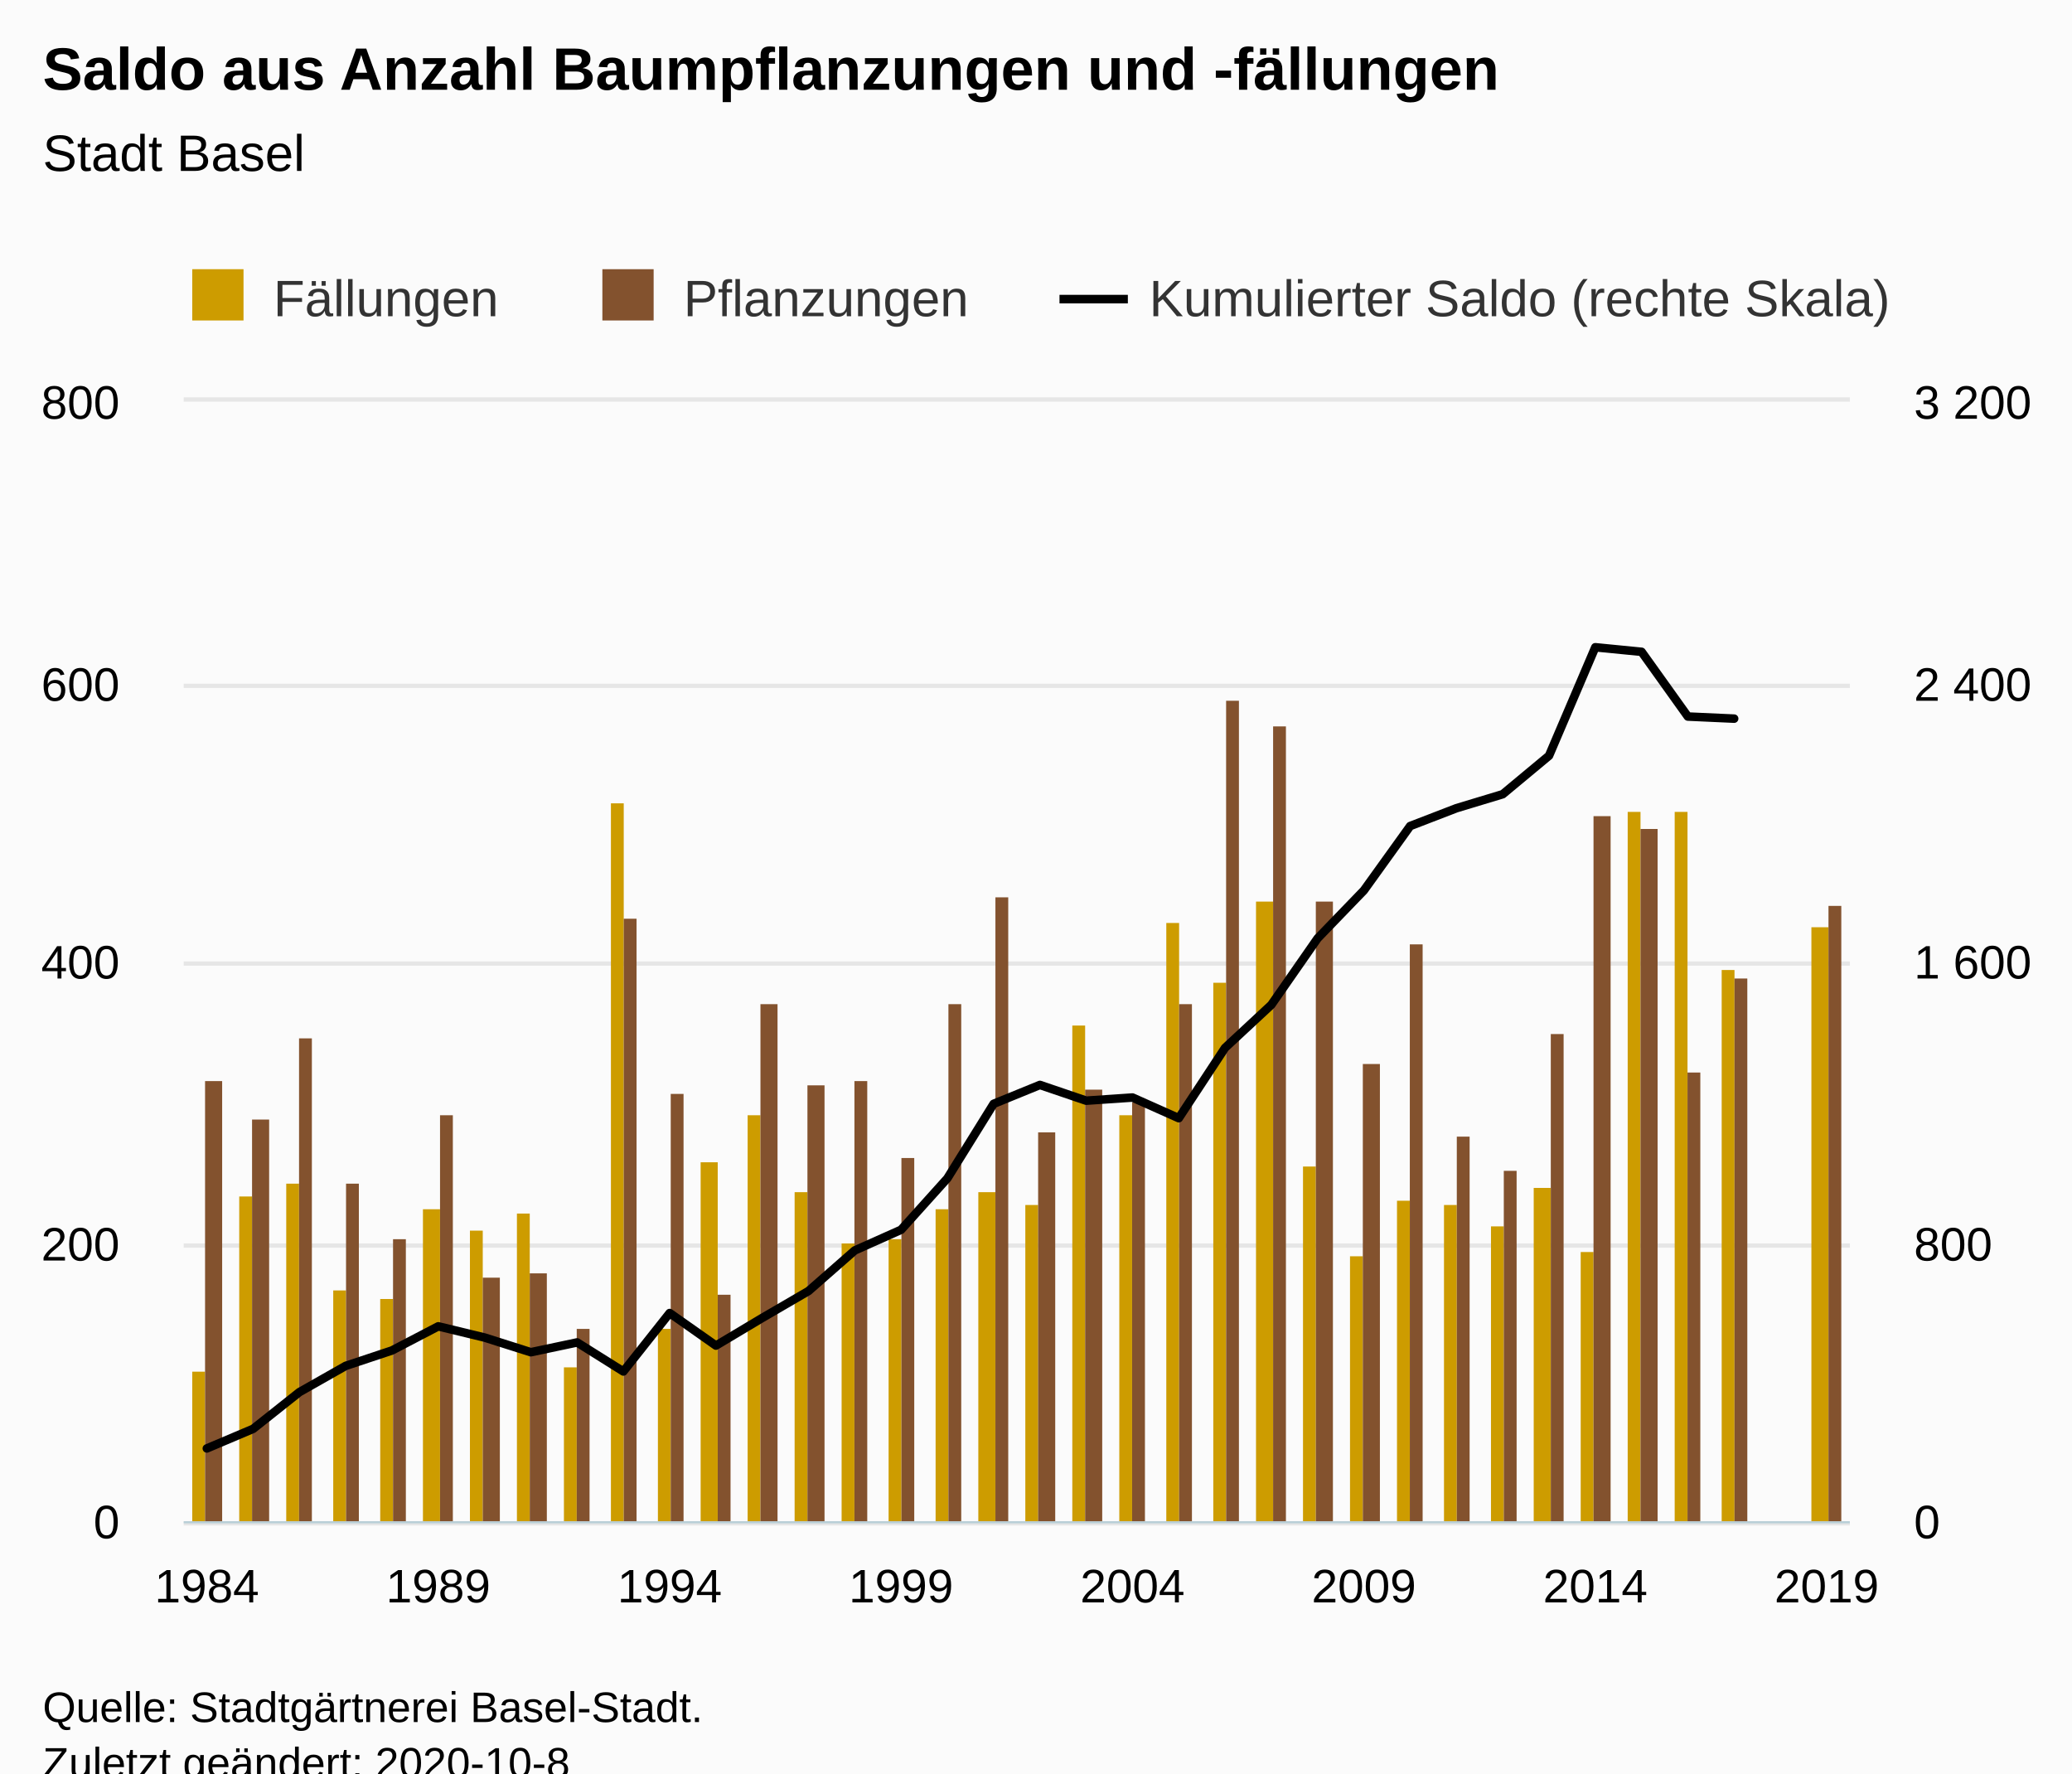
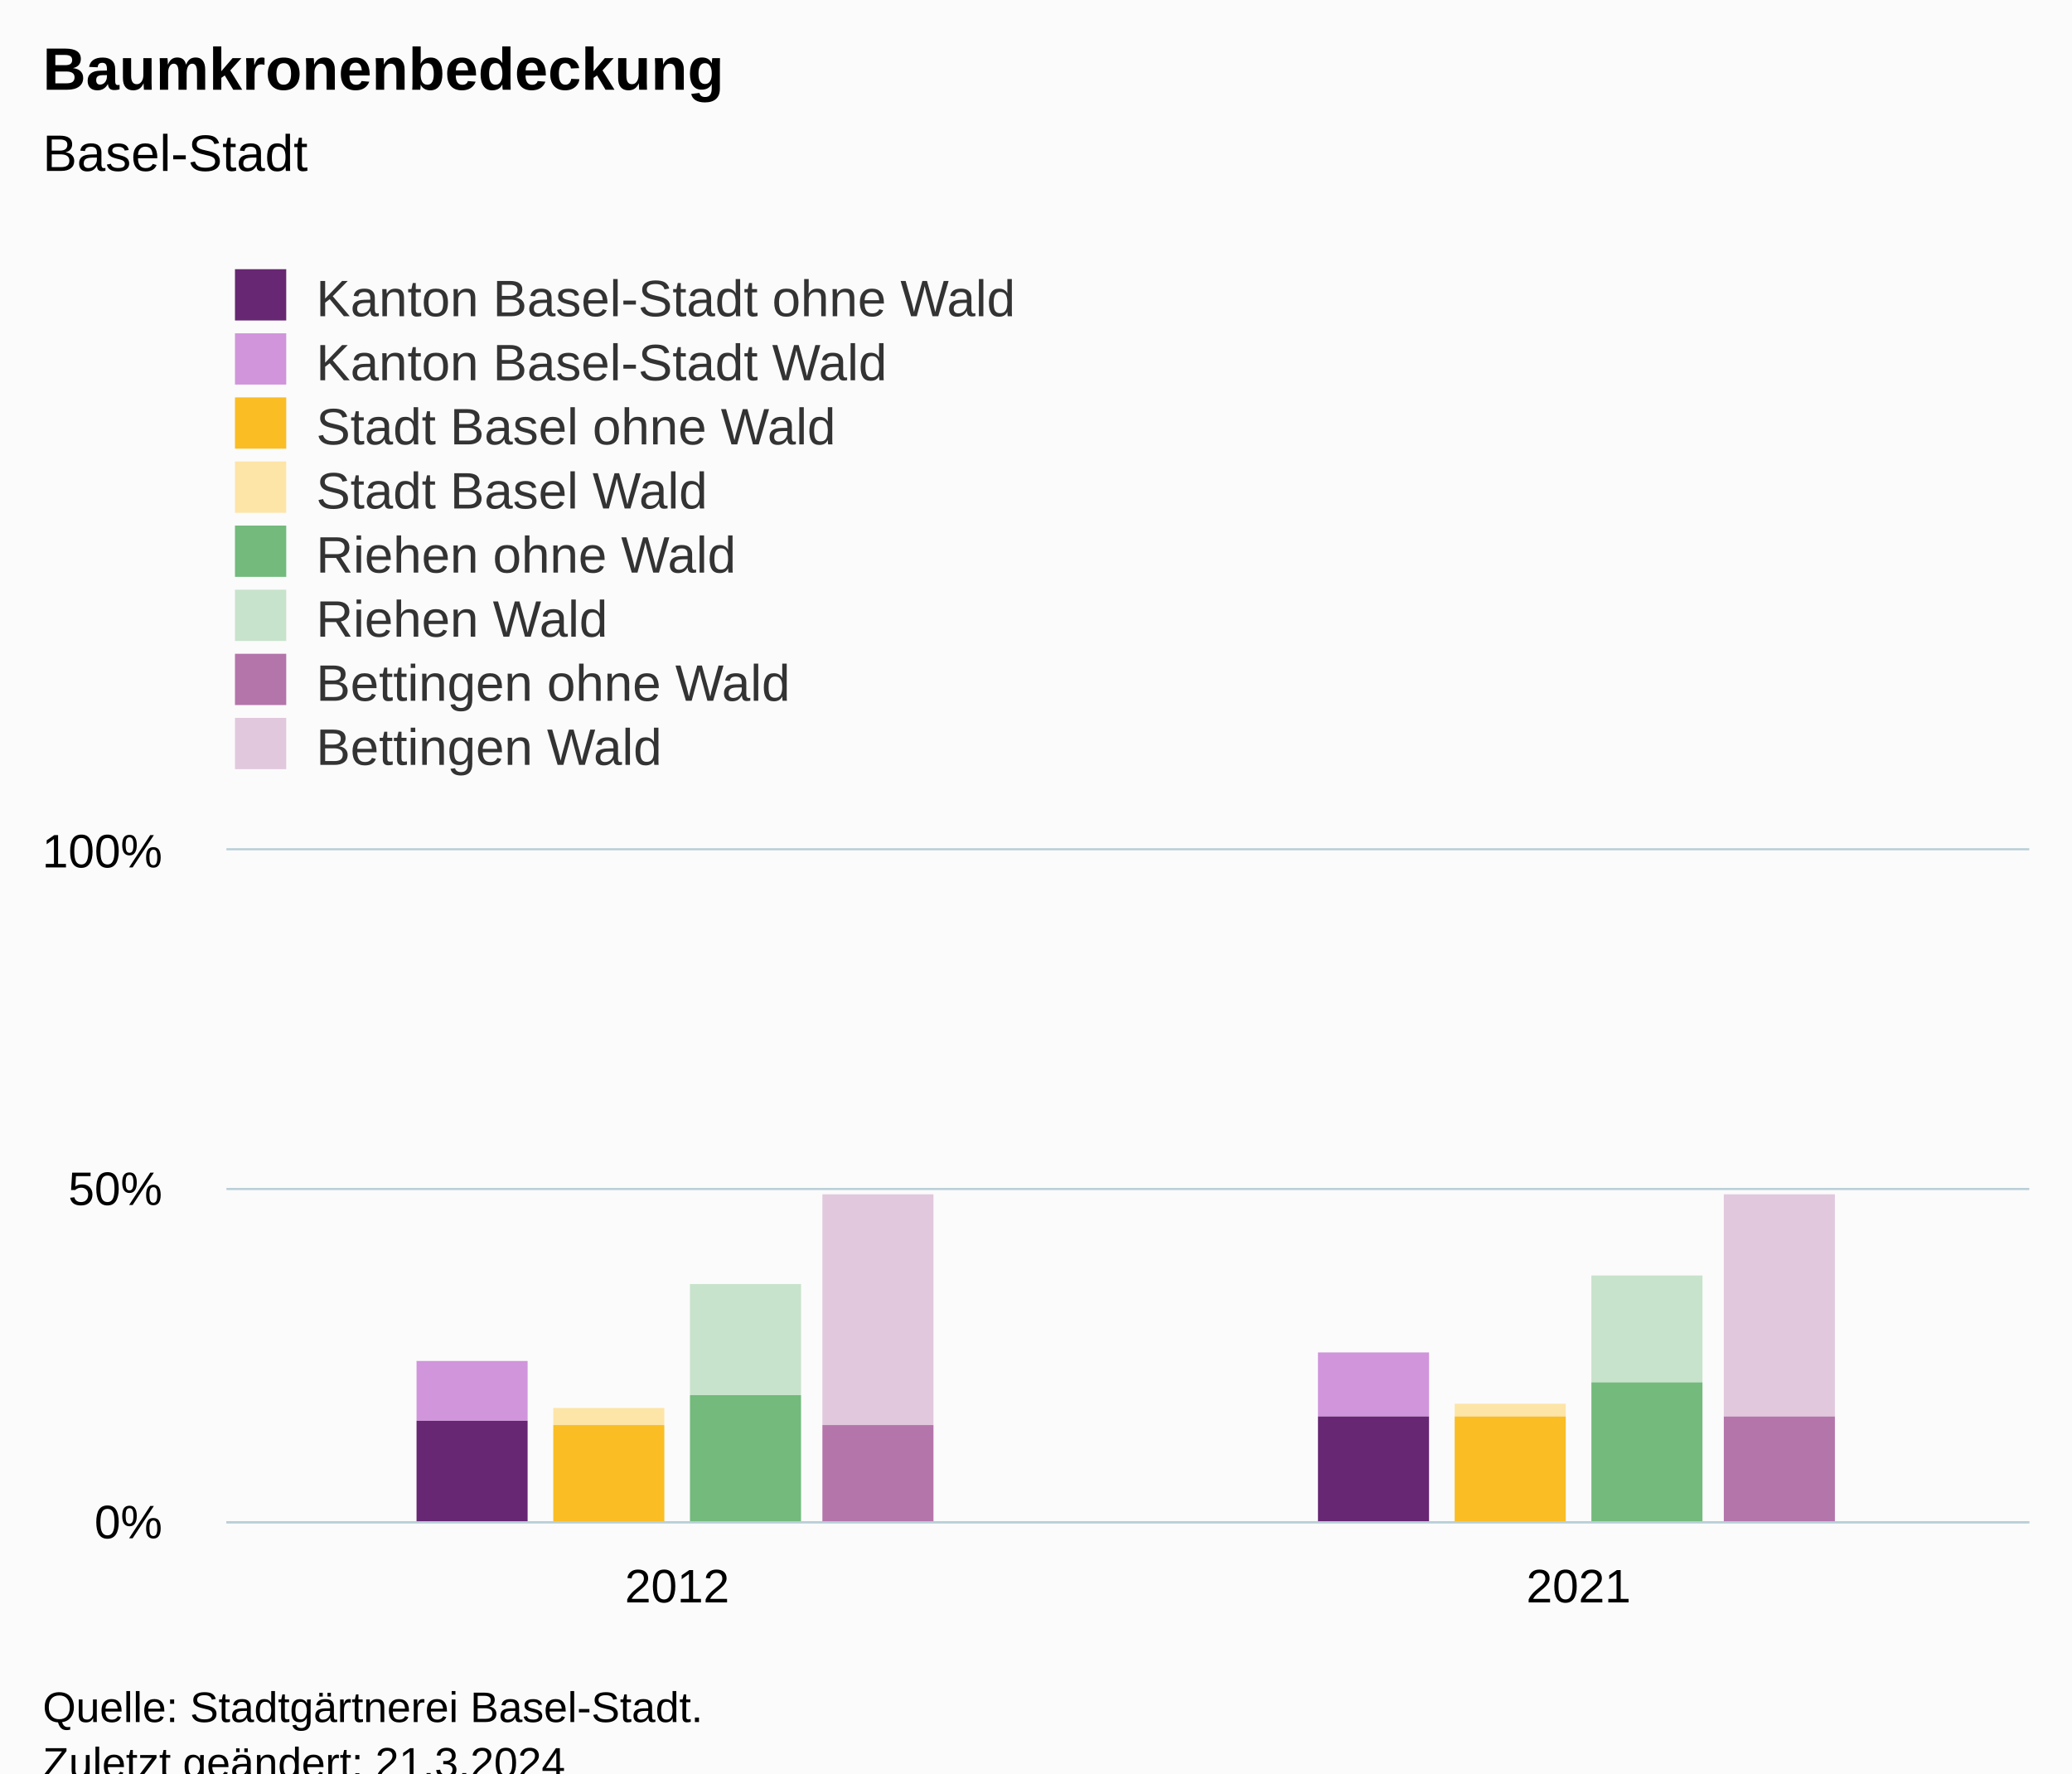
<svg xmlns="http://www.w3.org/2000/svg" version="1.1" class="highcharts-root" style="font-family:Arial;font-size:12px;" viewBox="0 0 485 415">
  <defs>
-     <clipPath id="highcharts-ej6al4g-116-">
-       <rect x="0" y="0" width="390" height="262" fill="none" />
+     <clipPath id="highcharts-l9h5bqd-23-">
+       <rect x="0" y="0" width="422" height="157" fill="none" />
    </clipPath>
-     <clipPath id="highcharts-ej6al4g-153-">
-       <rect x="0" y="0" width="390" height="262" fill="none" />
+     <clipPath id="highcharts-l9h5bqd-26-">
+       <rect x="0" y="0" width="422" height="157" fill="none" />
    </clipPath>
-     <clipPath id="highcharts-ej6al4g-226-">
-       <rect x="0" y="0" width="390" height="262" fill="none" />
+     <clipPath id="highcharts-l9h5bqd-41-">
+       <rect x="53" y="199" width="422" height="157" fill="none" />
    </clipPath>
  </defs>
  <rect fill="#fbfbfb" class="highcharts-background" x="0" y="0" width="485" height="428" rx="0" ry="0" />
-   <rect fill="none" class="highcharts-plot-background" x="43" y="94" width="390" height="262" />
+   <rect fill="none" class="highcharts-plot-background" x="53" y="199" width="422" height="157" />
  <g class="highcharts-pane-group" data-z-index="0" />
  <g class="highcharts-grid highcharts-xaxis-grid" data-z-index="1">
-     <path fill="none" data-z-index="1" class="highcharts-grid-line" d="M 47.5 94 L 47.5 356" opacity="1" />
-     <path fill="none" data-z-index="1" class="highcharts-grid-line" d="M 102.5 94 L 102.5 356" opacity="1" />
-     <path fill="none" data-z-index="1" class="highcharts-grid-line" d="M 156.5 94 L 156.5 356" opacity="1" />
-     <path fill="none" data-z-index="1" class="highcharts-grid-line" d="M 210.5 94 L 210.5 356" opacity="1" />
-     <path fill="none" data-z-index="1" class="highcharts-grid-line" d="M 264.5 94 L 264.5 356" opacity="1" />
-     <path fill="none" data-z-index="1" class="highcharts-grid-line" d="M 318.5 94 L 318.5 356" opacity="1" />
-     <path fill="none" data-z-index="1" class="highcharts-grid-line" d="M 372.5 94 L 372.5 356" opacity="1" />
-     <path fill="none" data-z-index="1" class="highcharts-grid-line" d="M 427.5 94 L 427.5 356" opacity="1" />
+     <path fill="none" data-z-index="1" class="highcharts-grid-line" d="M 263.5 199 L 263.5 356" opacity="1" />
+     <path fill="none" data-z-index="1" class="highcharts-grid-line" d="M 474.5 199 L 474.5 356" opacity="1" />
+     <path fill="none" data-z-index="1" class="highcharts-grid-line" d="M 52.5 199 L 52.5 356" opacity="1" />
  </g>
  <g class="highcharts-grid highcharts-yaxis-grid" data-z-index="1">
-     <path fill="none" stroke="#e6e6e6" stroke-width="1" data-z-index="1" class="highcharts-grid-line" d="M 43 356.5 L 433 356.5" opacity="1" />
-     <path fill="none" stroke="#e6e6e6" stroke-width="1" data-z-index="1" class="highcharts-grid-line" d="M 43 291.5 L 433 291.5" opacity="1" />
-     <path fill="none" stroke="#e6e6e6" stroke-width="1" data-z-index="1" class="highcharts-grid-line" d="M 43 225.5 L 433 225.5" opacity="1" />
-     <path fill="none" stroke="#e6e6e6" stroke-width="1" data-z-index="1" class="highcharts-grid-line" d="M 43 160.5 L 433 160.5" opacity="1" />
-     <path fill="none" stroke="#e6e6e6" stroke-width="1" data-z-index="1" class="highcharts-grid-line" d="M 43 93.5 L 433 93.5" opacity="1" />
+     <path fill="none" stroke="#B9CFD7" stroke-width="0.5" data-z-index="1" class="highcharts-grid-line" d="M 53 356.25 L 475 356.25" opacity="1" />
+     <path fill="none" stroke="#B9CFD7" stroke-width="0.5" data-z-index="1" class="highcharts-grid-line" d="M 53 278.25 L 475 278.25" opacity="1" />
+     <path fill="none" stroke="#B9CFD7" stroke-width="0.5" data-z-index="1" class="highcharts-grid-line" d="M 53 198.75 L 475 198.75" opacity="1" />
  </g>
-   <g class="highcharts-grid highcharts-yaxis-grid" data-z-index="1">
-     <path fill="none" data-z-index="1" class="highcharts-grid-line" d="M 43 356.5 L 433 356.5" opacity="1" />
-     <path fill="none" data-z-index="1" class="highcharts-grid-line" d="M 43 291.5 L 433 291.5" opacity="1" />
-     <path fill="none" data-z-index="1" class="highcharts-grid-line" d="M 43 225.5 L 433 225.5" opacity="1" />
-     <path fill="none" data-z-index="1" class="highcharts-grid-line" d="M 43 160.5 L 433 160.5" opacity="1" />
-     <path fill="none" data-z-index="1" class="highcharts-grid-line" d="M 43 94.5 L 433 94.5" opacity="1" />
-   </g>
-   <rect fill="none" class="highcharts-plot-border" data-z-index="1" x="43" y="94" width="390" height="262" />
+   <rect fill="none" class="highcharts-plot-border" data-z-index="1" x="53" y="199" width="422" height="157" />
  <g class="highcharts-axis highcharts-xaxis" data-z-index="2">
-     <path fill="none" class="highcharts-axis-line" stroke="#B9CFD7" stroke-width="0.5" data-z-index="7" d="M 43 356.25 L 433 356.25" />
+     <path fill="none" class="highcharts-axis-line" stroke="#B9CFD7" stroke-width="0.5" data-z-index="7" d="M 53 356.25 L 475 356.25" />
  </g>
  <g class="highcharts-axis highcharts-yaxis" data-z-index="2">
-     <path fill="none" class="highcharts-axis-line" data-z-index="7" d="M 43 94 L 43 356" />
-   </g>
-   <g class="highcharts-axis highcharts-yaxis" data-z-index="2">
-     <path fill="none" class="highcharts-axis-line" data-z-index="7" d="M 433 94 L 433 356" />
+     <path fill="none" class="highcharts-axis-line" data-z-index="7" d="M 53 199 L 53 356" />
  </g>
  <g class="highcharts-series-group" data-z-index="3">
-     <g class="highcharts-series highcharts-series-0 highcharts-column-series" data-z-index="0.1" opacity="1" transform="translate(43,94) scale(1 1)" clip-path="url(#highcharts-ej6al4g-153-)">
-       <rect x="2" y="227" width="3" height="36" fill="#CD9C00" opacity="1" class="highcharts-point" />
-       <rect x="13" y="186" width="3" height="77" fill="#CD9C00" opacity="1" class="highcharts-point" />
-       <rect x="24" y="183" width="3" height="80" fill="#CD9C00" opacity="1" class="highcharts-point" />
-       <rect x="35" y="208" width="3" height="55" fill="#CD9C00" opacity="1" class="highcharts-point" />
-       <rect x="46" y="210" width="3" height="53" fill="#CD9C00" opacity="1" class="highcharts-point" />
-       <rect x="56" y="189" width="4" height="74" fill="#CD9C00" opacity="1" class="highcharts-point" />
-       <rect x="67" y="194" width="3" height="69" fill="#CD9C00" opacity="1" class="highcharts-point" />
-       <rect x="78" y="190" width="3" height="73" fill="#CD9C00" opacity="1" class="highcharts-point" />
-       <rect x="89" y="226" width="3" height="37" fill="#CD9C00" opacity="1" class="highcharts-point" />
-       <rect x="100" y="94" width="3" height="169" fill="#CD9C00" opacity="1" class="highcharts-point" />
-       <rect x="111" y="217" width="3" height="46" fill="#CD9C00" opacity="1" class="highcharts-point" />
-       <rect x="121" y="178" width="4" height="85" fill="#CD9C00" opacity="1" class="highcharts-point" />
-       <rect x="132" y="167" width="3" height="96" fill="#CD9C00" opacity="1" class="highcharts-point" />
-       <rect x="143" y="185" width="3" height="78" fill="#CD9C00" opacity="1" class="highcharts-point" />
-       <rect x="154" y="197" width="3" height="66" fill="#CD9C00" opacity="1" class="highcharts-point" />
-       <rect x="165" y="196" width="3" height="67" fill="#CD9C00" opacity="1" class="highcharts-point" />
-       <rect x="176" y="189" width="3" height="74" fill="#CD9C00" opacity="1" class="highcharts-point" />
-       <rect x="186" y="185" width="4" height="78" fill="#CD9C00" opacity="1" class="highcharts-point" />
-       <rect x="197" y="188" width="3" height="75" fill="#CD9C00" opacity="1" class="highcharts-point" />
-       <rect x="208" y="146" width="3" height="117" fill="#CD9C00" opacity="1" class="highcharts-point" />
-       <rect x="219" y="167" width="3" height="96" fill="#CD9C00" opacity="1" class="highcharts-point" />
-       <rect x="230" y="122" width="3" height="141" fill="#CD9C00" opacity="1" class="highcharts-point" />
-       <rect x="241" y="136" width="3" height="127" fill="#CD9C00" opacity="1" class="highcharts-point" />
-       <rect x="251" y="117" width="4" height="146" fill="#CD9C00" opacity="1" class="highcharts-point" />
-       <rect x="262" y="179" width="3" height="84" fill="#CD9C00" opacity="1" class="highcharts-point" />
-       <rect x="273" y="200" width="3" height="63" fill="#CD9C00" opacity="1" class="highcharts-point" />
-       <rect x="284" y="187" width="3" height="76" fill="#CD9C00" opacity="1" class="highcharts-point" />
-       <rect x="295" y="188" width="3" height="75" fill="#CD9C00" opacity="1" class="highcharts-point" />
-       <rect x="306" y="193" width="3" height="70" fill="#CD9C00" opacity="1" class="highcharts-point" />
-       <rect x="316" y="184" width="4" height="79" fill="#CD9C00" opacity="1" class="highcharts-point" />
-       <rect x="327" y="199" width="3" height="64" fill="#CD9C00" opacity="1" class="highcharts-point" />
-       <rect x="338" y="96" width="3" height="167" fill="#CD9C00" opacity="1" class="highcharts-point" />
-       <rect x="349" y="96" width="3" height="167" fill="#CD9C00" opacity="1" class="highcharts-point" />
-       <rect x="360" y="133" width="3" height="130" fill="#CD9C00" opacity="1" class="highcharts-point" />
-       <rect x="381" y="123" width="4" height="140" fill="#CD9C00" opacity="1" class="highcharts-point" />
+     <g class="highcharts-series highcharts-series-0 highcharts-column-series" data-z-index="0.1" opacity="1" transform="translate(53,199) scale(1 1)" clip-path="url(#highcharts-l9h5bqd-26-)">
+       <rect x="44.5" y="119.5" width="26" height="14" fill="#d095db" stroke="#ffffff" stroke-width="1e-7" opacity="1" class="highcharts-point" />
+       <rect x="255.5" y="117.5" width="26" height="15" fill="#d095db" stroke="#ffffff" stroke-width="1e-7" opacity="1" class="highcharts-point" />
    </g>
-     <g class="highcharts-markers highcharts-series-0 highcharts-column-series" data-z-index="0.1" opacity="1" transform="translate(43,94) scale(1 1)" clip-path="none" />
-     <g class="highcharts-series highcharts-series-1 highcharts-column-series" data-z-index="0.1" opacity="1" transform="translate(43,94) scale(1 1)" clip-path="url(#highcharts-ej6al4g-153-)">
-       <rect x="5" y="159" width="4" height="104" fill="#83522E" opacity="1" class="highcharts-point" />
-       <rect x="16" y="168" width="4" height="95" fill="#83522E" opacity="1" class="highcharts-point" />
-       <rect x="27" y="149" width="3" height="114" fill="#83522E" opacity="1" class="highcharts-point" />
-       <rect x="38" y="183" width="3" height="80" fill="#83522E" opacity="1" class="highcharts-point" />
-       <rect x="49" y="196" width="3" height="67" fill="#83522E" opacity="1" class="highcharts-point" />
-       <rect x="60" y="167" width="3" height="96" fill="#83522E" opacity="1" class="highcharts-point" />
-       <rect x="70" y="205" width="4" height="58" fill="#83522E" opacity="1" class="highcharts-point" />
-       <rect x="81" y="204" width="4" height="59" fill="#83522E" opacity="1" class="highcharts-point" />
-       <rect x="92" y="217" width="3" height="46" fill="#83522E" opacity="1" class="highcharts-point" />
-       <rect x="103" y="121" width="3" height="142" fill="#83522E" opacity="1" class="highcharts-point" />
-       <rect x="114" y="162" width="3" height="101" fill="#83522E" opacity="1" class="highcharts-point" />
-       <rect x="125" y="209" width="3" height="54" fill="#83522E" opacity="1" class="highcharts-point" />
-       <rect x="135" y="141" width="4" height="122" fill="#83522E" opacity="1" class="highcharts-point" />
-       <rect x="146" y="160" width="4" height="103" fill="#83522E" opacity="1" class="highcharts-point" />
-       <rect x="157" y="159" width="3" height="104" fill="#83522E" opacity="1" class="highcharts-point" />
-       <rect x="168" y="177" width="3" height="86" fill="#83522E" opacity="1" class="highcharts-point" />
-       <rect x="179" y="141" width="3" height="122" fill="#83522E" opacity="1" class="highcharts-point" />
-       <rect x="190" y="116" width="3" height="147" fill="#83522E" opacity="1" class="highcharts-point" />
-       <rect x="200" y="171" width="4" height="92" fill="#83522E" opacity="1" class="highcharts-point" />
-       <rect x="211" y="161" width="4" height="102" fill="#83522E" opacity="1" class="highcharts-point" />
-       <rect x="222" y="164" width="3" height="99" fill="#83522E" opacity="1" class="highcharts-point" />
-       <rect x="233" y="141" width="3" height="122" fill="#83522E" opacity="1" class="highcharts-point" />
-       <rect x="244" y="70" width="3" height="193" fill="#83522E" opacity="1" class="highcharts-point" />
-       <rect x="255" y="76" width="3" height="187" fill="#83522E" opacity="1" class="highcharts-point" />
-       <rect x="265" y="117" width="4" height="146" fill="#83522E" opacity="1" class="highcharts-point" />
-       <rect x="276" y="155" width="4" height="108" fill="#83522E" opacity="1" class="highcharts-point" />
-       <rect x="287" y="127" width="3" height="136" fill="#83522E" opacity="1" class="highcharts-point" />
-       <rect x="298" y="172" width="3" height="91" fill="#83522E" opacity="1" class="highcharts-point" />
-       <rect x="309" y="180" width="3" height="83" fill="#83522E" opacity="1" class="highcharts-point" />
-       <rect x="320" y="148" width="3" height="115" fill="#83522E" opacity="1" class="highcharts-point" />
-       <rect x="330" y="97" width="4" height="166" fill="#83522E" opacity="1" class="highcharts-point" />
-       <rect x="341" y="100" width="4" height="163" fill="#83522E" opacity="1" class="highcharts-point" />
-       <rect x="352" y="157" width="3" height="106" fill="#83522E" opacity="1" class="highcharts-point" />
-       <rect x="363" y="135" width="3" height="128" fill="#83522E" opacity="1" class="highcharts-point" />
-       <rect x="385" y="118" width="3" height="145" fill="#83522E" opacity="1" class="highcharts-point" />
+     <g class="highcharts-markers highcharts-series-0 highcharts-column-series" data-z-index="0.1" opacity="1" transform="translate(53,199) scale(1 1)" clip-path="none" />
+     <g class="highcharts-series highcharts-series-1 highcharts-column-series" data-z-index="0.1" opacity="1" transform="translate(53,199) scale(1 1)" clip-path="url(#highcharts-l9h5bqd-26-)">
+       <rect x="44.5" y="133.5" width="26" height="24" fill="#672773" stroke="#ffffff" stroke-width="1e-7" opacity="1" class="highcharts-point" />
+       <rect x="255.5" y="132.5" width="26" height="25" fill="#672773" stroke="#ffffff" stroke-width="1e-7" opacity="1" class="highcharts-point" />
    </g>
-     <g class="highcharts-markers highcharts-series-1 highcharts-column-series" data-z-index="0.1" opacity="1" transform="translate(43,94) scale(1 1)" clip-path="none" />
-     <g class="highcharts-series highcharts-series-2 highcharts-line-series" data-z-index="0.1" opacity="1" transform="translate(43,94) scale(1 1)" clip-path="url(#highcharts-ej6al4g-226-)">
-       <path fill="none" d="M 5.417 244.97 L 16.25 240.385 L 27.083 231.788 L 37.917 225.648 L 48.75 222.045 L 59.583 216.396 L 70.417 219.016 L 81.25 222.454 L 92.083 220.162 L 102.917 226.957 L 113.75 213.284 L 124.583 220.899 L 135.417 214.431 L 146.25 208.126 L 157.083 198.629 L 167.917 193.798 L 178.75 181.762 L 189.583 164.323 L 200.417 159.902 L 211.25 163.586 L 222.083 162.849 L 232.917 167.68 L 243.75 151.223 L 254.583 141.152 L 265.417 125.596 L 276.25 114.379 L 287.083 99.314 L 297.917 95.139 L 308.75 91.864 L 319.583 82.857 L 330.417 57.476 L 341.25 58.541 L 352.083 73.688 L 362.917 74.179" class="highcharts-graph" data-z-index="1" stroke="#000000" stroke-width="2" stroke-linejoin="round" stroke-linecap="round" />
+     <g class="highcharts-markers highcharts-series-1 highcharts-column-series" data-z-index="0.1" opacity="1" transform="translate(53,199) scale(1 1)" clip-path="none" />
+     <g class="highcharts-series highcharts-series-2 highcharts-column-series" data-z-index="0.1" opacity="1" transform="translate(53,199) scale(1 1)" clip-path="url(#highcharts-l9h5bqd-26-)">
+       <rect x="76.5" y="130.5" width="26" height="4" fill="#fde5a7" stroke="#ffffff" stroke-width="1e-7" opacity="1" class="highcharts-point" />
+       <rect x="287.5" y="129.5" width="26" height="3" fill="#fde5a7" stroke="#ffffff" stroke-width="1e-7" opacity="1" class="highcharts-point" />
    </g>
-     <g class="highcharts-markers highcharts-series-2 highcharts-line-series" data-z-index="0.1" opacity="1" transform="translate(43,94) scale(1 1)" clip-path="none" />
+     <g class="highcharts-markers highcharts-series-2 highcharts-column-series" data-z-index="0.1" opacity="1" transform="translate(53,199) scale(1 1)" clip-path="none" />
+     <g class="highcharts-series highcharts-series-3 highcharts-column-series" data-z-index="0.1" opacity="1" transform="translate(53,199) scale(1 1)" clip-path="url(#highcharts-l9h5bqd-26-)">
+       <rect x="76.5" y="134.5" width="26" height="23" fill="#fabd24" stroke="#ffffff" stroke-width="1e-7" opacity="1" class="highcharts-point" />
+       <rect x="287.5" y="132.5" width="26" height="25" fill="#fabd24" stroke="#ffffff" stroke-width="1e-7" opacity="1" class="highcharts-point" />
+     </g>
+     <g class="highcharts-markers highcharts-series-3 highcharts-column-series" data-z-index="0.1" opacity="1" transform="translate(53,199) scale(1 1)" clip-path="none" />
+     <g class="highcharts-series highcharts-series-4 highcharts-column-series" data-z-index="0.1" opacity="1" transform="translate(53,199) scale(1 1)" clip-path="url(#highcharts-l9h5bqd-26-)">
+       <rect x="108.5" y="101.5" width="26" height="26" fill="#c7e3cb" stroke="#ffffff" stroke-width="1e-7" opacity="1" class="highcharts-point" />
+       <rect x="319.5" y="99.5" width="26" height="25" fill="#c7e3cb" stroke="#ffffff" stroke-width="1e-7" opacity="1" class="highcharts-point" />
+     </g>
+     <g class="highcharts-markers highcharts-series-4 highcharts-column-series" data-z-index="0.1" opacity="1" transform="translate(53,199) scale(1 1)" clip-path="none" />
+     <g class="highcharts-series highcharts-series-5 highcharts-column-series" data-z-index="0.1" opacity="1" transform="translate(53,199) scale(1 1)" clip-path="url(#highcharts-l9h5bqd-26-)">
+       <rect x="108.5" y="127.5" width="26" height="30" fill="#73ba7c" stroke="#ffffff" stroke-width="1e-7" opacity="1" class="highcharts-point" />
+       <rect x="319.5" y="124.5" width="26" height="33" fill="#73ba7c" stroke="#ffffff" stroke-width="1e-7" opacity="1" class="highcharts-point" />
+     </g>
+     <g class="highcharts-markers highcharts-series-5 highcharts-column-series" data-z-index="0.1" opacity="1" transform="translate(53,199) scale(1 1)" clip-path="none" />
+     <g class="highcharts-series highcharts-series-6 highcharts-column-series" data-z-index="0.1" opacity="1" transform="translate(53,199) scale(1 1)" clip-path="url(#highcharts-l9h5bqd-26-)">
+       <rect x="139.5" y="80.5" width="26" height="54" fill="#e1c8dd" stroke="#ffffff" stroke-width="1e-7" opacity="1" class="highcharts-point" />
+       <rect x="350.5" y="80.5" width="26" height="52" fill="#e1c8dd" stroke="#ffffff" stroke-width="1e-7" opacity="1" class="highcharts-point" />
+     </g>
+     <g class="highcharts-markers highcharts-series-6 highcharts-column-series" data-z-index="0.1" opacity="1" transform="translate(53,199) scale(1 1)" clip-path="none" />
+     <g class="highcharts-series highcharts-series-7 highcharts-column-series" data-z-index="0.1" opacity="1" transform="translate(53,199) scale(1 1)" clip-path="url(#highcharts-l9h5bqd-26-)">
+       <rect x="139.5" y="134.5" width="26" height="23" fill="#b475ab" stroke="#ffffff" stroke-width="1e-7" opacity="1" class="highcharts-point" />
+       <rect x="350.5" y="132.5" width="26" height="25" fill="#b475ab" stroke="#ffffff" stroke-width="1e-7" opacity="1" class="highcharts-point" />
+     </g>
+     <g class="highcharts-markers highcharts-series-7 highcharts-column-series" data-z-index="0.1" opacity="1" transform="translate(53,199) scale(1 1)" clip-path="none" />
  </g>
  <text x="10" text-anchor="start" class="highcharts-title" data-z-index="4" style="color:#000000;font-size:14px;font-weight:bold;fill:#000000;" y="21">
-     <tspan>Saldo aus Anzahl Baumpflanzungen und -fällungen</tspan>
+     <tspan>Baumkronenbedeckung</tspan>
  </text>
  <text x="10" text-anchor="start" class="highcharts-subtitle" data-z-index="4" style="color:#000000;font-size:12px;font-weight:normal;fill:#000000;" y="40">
-     <tspan>Stadt Basel</tspan>
+     <tspan>Basel-Stadt</tspan>
  </text>
  <text x="10" text-anchor="start" class="highcharts-caption" data-z-index="4" style="color:#666666;fill:#666666;" y="390" />
-   <g class="highcharts-legend" data-z-index="7" transform="translate(35,56)">
-     <rect fill="none" class="highcharts-legend-box" rx="0" ry="0" x="0" y="0" width="420" height="26" visibility="visible" />
+   <g class="highcharts-legend" data-z-index="7" transform="translate(45,56)">
+     <rect fill="none" class="highcharts-legend-box" rx="0" ry="0" x="0" y="0" width="205" height="131" visibility="visible" />
    <g data-z-index="1">
      <g>
-         <g class="highcharts-legend-item highcharts-column-series highcharts-color-undefined highcharts-series-0" data-z-index="1" transform="translate(8,3)">
+         <g class="highcharts-legend-item highcharts-column-series highcharts-color-undefined highcharts-series-1" data-z-index="1" transform="translate(8,3)">
          <text x="21" style="color:#333333;cursor:pointer;font-size:12px;font-weight:normal;fill:#333333;" text-anchor="start" data-z-index="2" y="15">
-             <tspan>Fällungen</tspan>
+             <tspan>Kanton Basel-Stadt ohne Wald</tspan>
          </text>
-           <rect x="2" y="4" width="12" height="12" fill="#CD9C00" class="highcharts-point" data-z-index="3" />
+           <rect x="2" y="4" width="12" height="12" fill="#672773" class="highcharts-point" data-z-index="3" />
        </g>
-         <g class="highcharts-legend-item highcharts-column-series highcharts-color-undefined highcharts-series-1" data-z-index="1" transform="translate(104,3)">
+         <g class="highcharts-legend-item highcharts-column-series highcharts-color-undefined highcharts-series-0" data-z-index="1" transform="translate(8,18)">
          <text x="21" y="15" style="color:#333333;cursor:pointer;font-size:12px;font-weight:normal;fill:#333333;" text-anchor="start" data-z-index="2">
-             <tspan>Pflanzungen</tspan>
+             <tspan>Kanton Basel-Stadt Wald</tspan>
          </text>
-           <rect x="2" y="4" width="12" height="12" fill="#83522E" class="highcharts-point" data-z-index="3" />
+           <rect x="2" y="4" width="12" height="12" fill="#d095db" class="highcharts-point" data-z-index="3" />
        </g>
-         <g class="highcharts-legend-item highcharts-line-series highcharts-color-undefined highcharts-series-2" data-z-index="1" transform="translate(213,3)">
-           <path fill="none" d="M 0 11 L 16 11" class="highcharts-graph" stroke="#000000" stroke-width="2" />
+         <g class="highcharts-legend-item highcharts-column-series highcharts-color-undefined highcharts-series-3" data-z-index="1" transform="translate(8,33)">
          <text x="21" y="15" style="color:#333333;cursor:pointer;font-size:12px;font-weight:normal;fill:#333333;" text-anchor="start" data-z-index="2">
-             <tspan>Kumulierter Saldo (rechte Skala)</tspan>
+             <tspan>Stadt Basel ohne Wald</tspan>
          </text>
+           <rect x="2" y="4" width="12" height="12" fill="#fabd24" class="highcharts-point" data-z-index="3" />
+         </g>
+         <g class="highcharts-legend-item highcharts-column-series highcharts-color-undefined highcharts-series-2" data-z-index="1" transform="translate(8,48)">
+           <text x="21" y="15" style="color:#333333;cursor:pointer;font-size:12px;font-weight:normal;fill:#333333;" text-anchor="start" data-z-index="2">
+             <tspan>Stadt Basel Wald</tspan>
+           </text>
+           <rect x="2" y="4" width="12" height="12" fill="#fde5a7" class="highcharts-point" data-z-index="3" />
+         </g>
+         <g class="highcharts-legend-item highcharts-column-series highcharts-color-undefined highcharts-series-5" data-z-index="1" transform="translate(8,63)">
+           <text x="21" y="15" style="color:#333333;cursor:pointer;font-size:12px;font-weight:normal;fill:#333333;" text-anchor="start" data-z-index="2">
+             <tspan>Riehen ohne Wald</tspan>
+           </text>
+           <rect x="2" y="4" width="12" height="12" fill="#73ba7c" class="highcharts-point" data-z-index="3" />
+         </g>
+         <g class="highcharts-legend-item highcharts-column-series highcharts-color-undefined highcharts-series-4" data-z-index="1" transform="translate(8,78)">
+           <text x="21" y="15" style="color:#333333;cursor:pointer;font-size:12px;font-weight:normal;fill:#333333;" text-anchor="start" data-z-index="2">
+             <tspan>Riehen Wald</tspan>
+           </text>
+           <rect x="2" y="4" width="12" height="12" fill="#c7e3cb" class="highcharts-point" data-z-index="3" />
+         </g>
+         <g class="highcharts-legend-item highcharts-column-series highcharts-color-undefined highcharts-series-7" data-z-index="1" transform="translate(8,93)">
+           <text x="21" y="15" style="color:#333333;cursor:pointer;font-size:12px;font-weight:normal;fill:#333333;" text-anchor="start" data-z-index="2">
+             <tspan>Bettingen ohne Wald</tspan>
+           </text>
+           <rect x="2" y="4" width="12" height="12" fill="#b475ab" class="highcharts-point" data-z-index="3" />
+         </g>
+         <g class="highcharts-legend-item highcharts-column-series highcharts-color-undefined highcharts-series-6" data-z-index="1" transform="translate(8,108)">
+           <text x="21" y="15" style="color:#333333;cursor:pointer;font-size:12px;font-weight:normal;fill:#333333;" text-anchor="start" data-z-index="2">
+             <tspan>Bettingen Wald</tspan>
+           </text>
+           <rect x="2" y="4" width="12" height="12" fill="#e1c8dd" class="highcharts-point" data-z-index="3" />
        </g>
      </g>
    </g>
  </g>
  <g class="highcharts-axis-labels highcharts-xaxis-labels" data-z-index="7">
-     <text x="48.417" style="color:#000000;cursor:default;font-size:11px;fill:#000000;" text-anchor="middle" transform="translate(0,0)" y="375" opacity="1">1984</text>
-     <text x="102.583" style="color:#000000;cursor:default;font-size:11px;fill:#000000;" text-anchor="middle" transform="translate(0,0)" y="375" opacity="1">1989</text>
-     <text x="156.75" style="color:#000000;cursor:default;font-size:11px;fill:#000000;" text-anchor="middle" transform="translate(0,0)" y="375" opacity="1">1994</text>
-     <text x="210.917" style="color:#000000;cursor:default;font-size:11px;fill:#000000;" text-anchor="middle" transform="translate(0,0)" y="375" opacity="1">1999</text>
-     <text x="265.083" style="color:#000000;cursor:default;font-size:11px;fill:#000000;" text-anchor="middle" transform="translate(0,0)" y="375" opacity="1">2004</text>
-     <text x="319.25" style="color:#000000;cursor:default;font-size:11px;fill:#000000;" text-anchor="middle" transform="translate(0,0)" y="375" opacity="1">2009</text>
-     <text x="373.417" style="color:#000000;cursor:default;font-size:11px;fill:#000000;" text-anchor="middle" transform="translate(0,0)" y="375" opacity="1">2014</text>
-     <text x="427.583" style="color:#000000;cursor:default;font-size:11px;fill:#000000;" text-anchor="middle" transform="translate(0,0)" y="375" opacity="1">2019</text>
+     <text x="158.5" style="color:#000000;cursor:default;font-size:11px;fill:#000000;" text-anchor="middle" transform="translate(0,0)" y="375" opacity="1">2012</text>
+     <text x="369.5" style="color:#000000;cursor:default;font-size:11px;fill:#000000;" text-anchor="middle" transform="translate(0,0)" y="375" opacity="1">2021</text>
  </g>
  <g class="highcharts-axis-labels highcharts-yaxis-labels" data-z-index="7">
-     <text x="28" style="color:#000000;cursor:default;font-size:11px;fill:#000000;" text-anchor="end" transform="translate(0,0)" y="360" opacity="1">0</text>
-     <text x="28" style="color:#000000;cursor:default;font-size:11px;fill:#000000;" text-anchor="end" transform="translate(0,0)" y="295" opacity="1">200</text>
-     <text x="28" style="color:#000000;cursor:default;font-size:11px;fill:#000000;" text-anchor="end" transform="translate(0,0)" y="229" opacity="1">400</text>
-     <text x="28" style="color:#000000;cursor:default;font-size:11px;fill:#000000;" text-anchor="end" transform="translate(0,0)" y="164" opacity="1">600</text>
-     <text x="28" style="color:#000000;cursor:default;font-size:11px;fill:#000000;" text-anchor="end" transform="translate(0,0)" y="98" opacity="1">800</text>
-   </g>
-   <g class="highcharts-axis-labels highcharts-yaxis-labels" data-z-index="7">
-     <text x="448" style="color:#000000;cursor:default;font-size:11px;fill:#000000;" text-anchor="start" transform="translate(0,0)" y="360" opacity="1">0</text>
-     <text x="448" style="color:#000000;cursor:default;font-size:11px;fill:#000000;" text-anchor="start" transform="translate(0,0)" y="295" opacity="1">800</text>
-     <text x="448" style="color:#000000;cursor:default;font-size:11px;fill:#000000;" text-anchor="start" transform="translate(0,0)" y="229" opacity="1">
-       <tspan>1 600</tspan>
-     </text>
-     <text x="448" style="color:#000000;cursor:default;font-size:11px;fill:#000000;" text-anchor="start" transform="translate(0,0)" y="164" opacity="1">
-       <tspan>2 400</tspan>
-     </text>
-     <text x="448" style="color:#000000;cursor:default;font-size:11px;fill:#000000;" text-anchor="start" transform="translate(0,0)" y="98" opacity="1">
-       <tspan>3 200</tspan>
-     </text>
+     <text x="38" style="color:#000000;cursor:default;font-size:11px;fill:#000000;" text-anchor="end" transform="translate(0,0)" y="360" opacity="1">0%</text>
+     <text x="38" style="color:#000000;cursor:default;font-size:11px;fill:#000000;" text-anchor="end" transform="translate(0,0)" y="282" opacity="1">50%</text>
+     <text x="38" style="color:#000000;cursor:default;font-size:11px;fill:#000000;" text-anchor="end" transform="translate(0,0)" y="203" opacity="1">100%</text>
  </g>
  <text x="10" class="highcharts-credits" text-anchor="start" data-z-index="8" style="cursor:default;color:#000000;font-size:10px;fill:#000000;" y="403">
    <tspan>Quelle: Stadtgärtnerei Basel-Stadt.</tspan>
-     <tspan x="10" dy="13">Zuletzt geändert: 2020-10-8</tspan>
+     <tspan x="10" dy="13">Zuletzt geändert: 21.3.2024</tspan>
  </text>
+   <g class="highcharts-control-points" data-z-index="99" clip-path="url(#highcharts-l9h5bqd-41-)" />
</svg>
